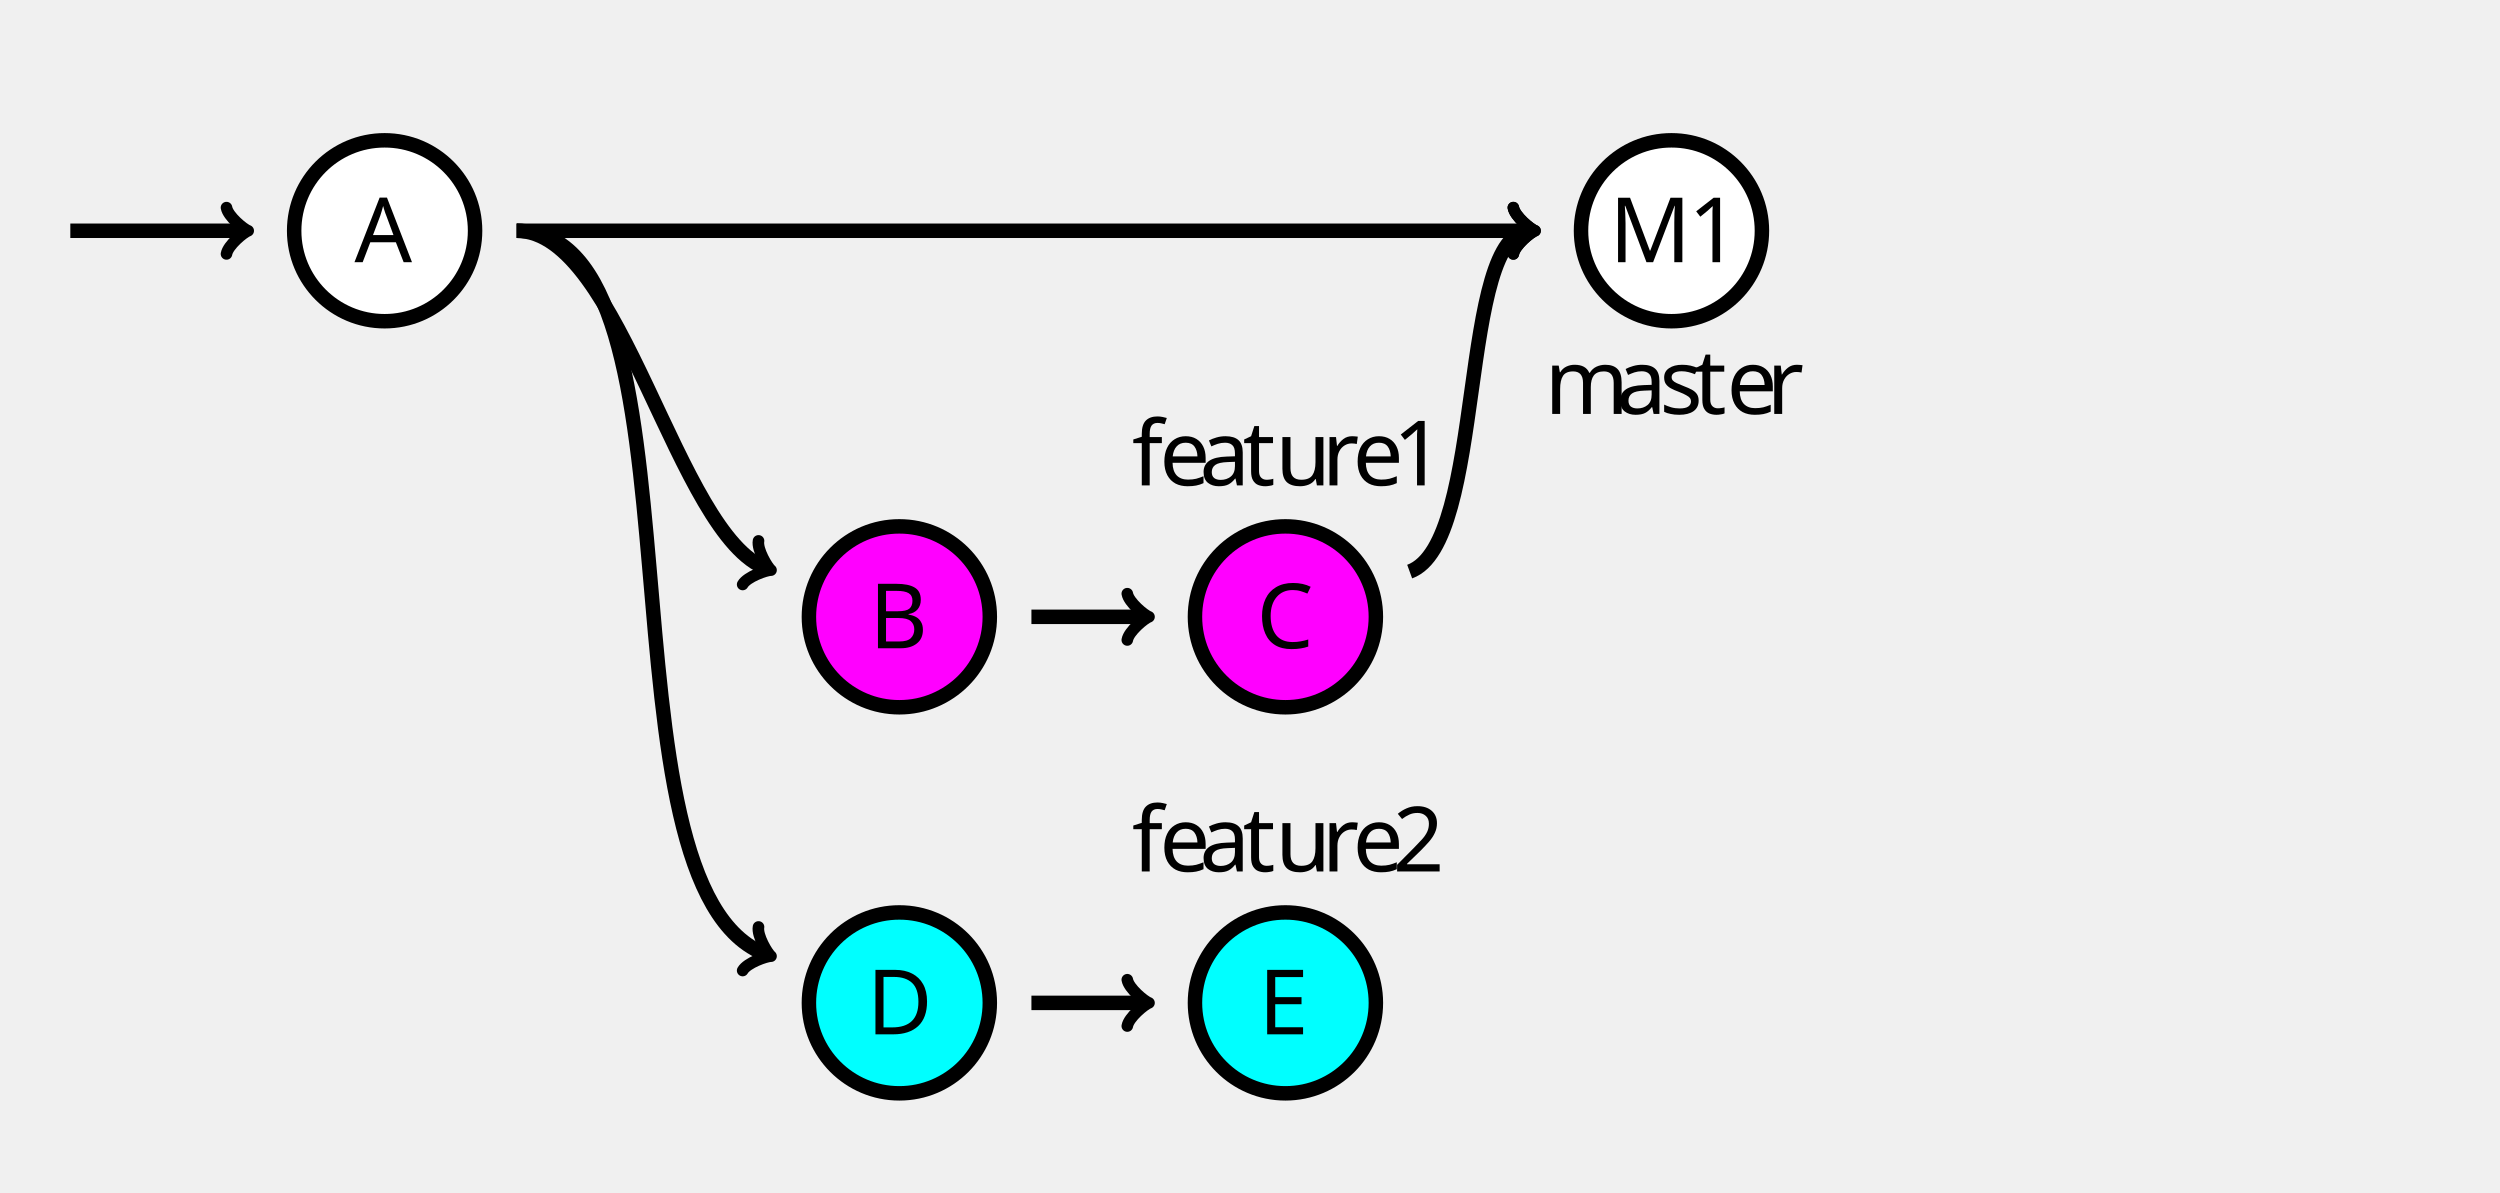
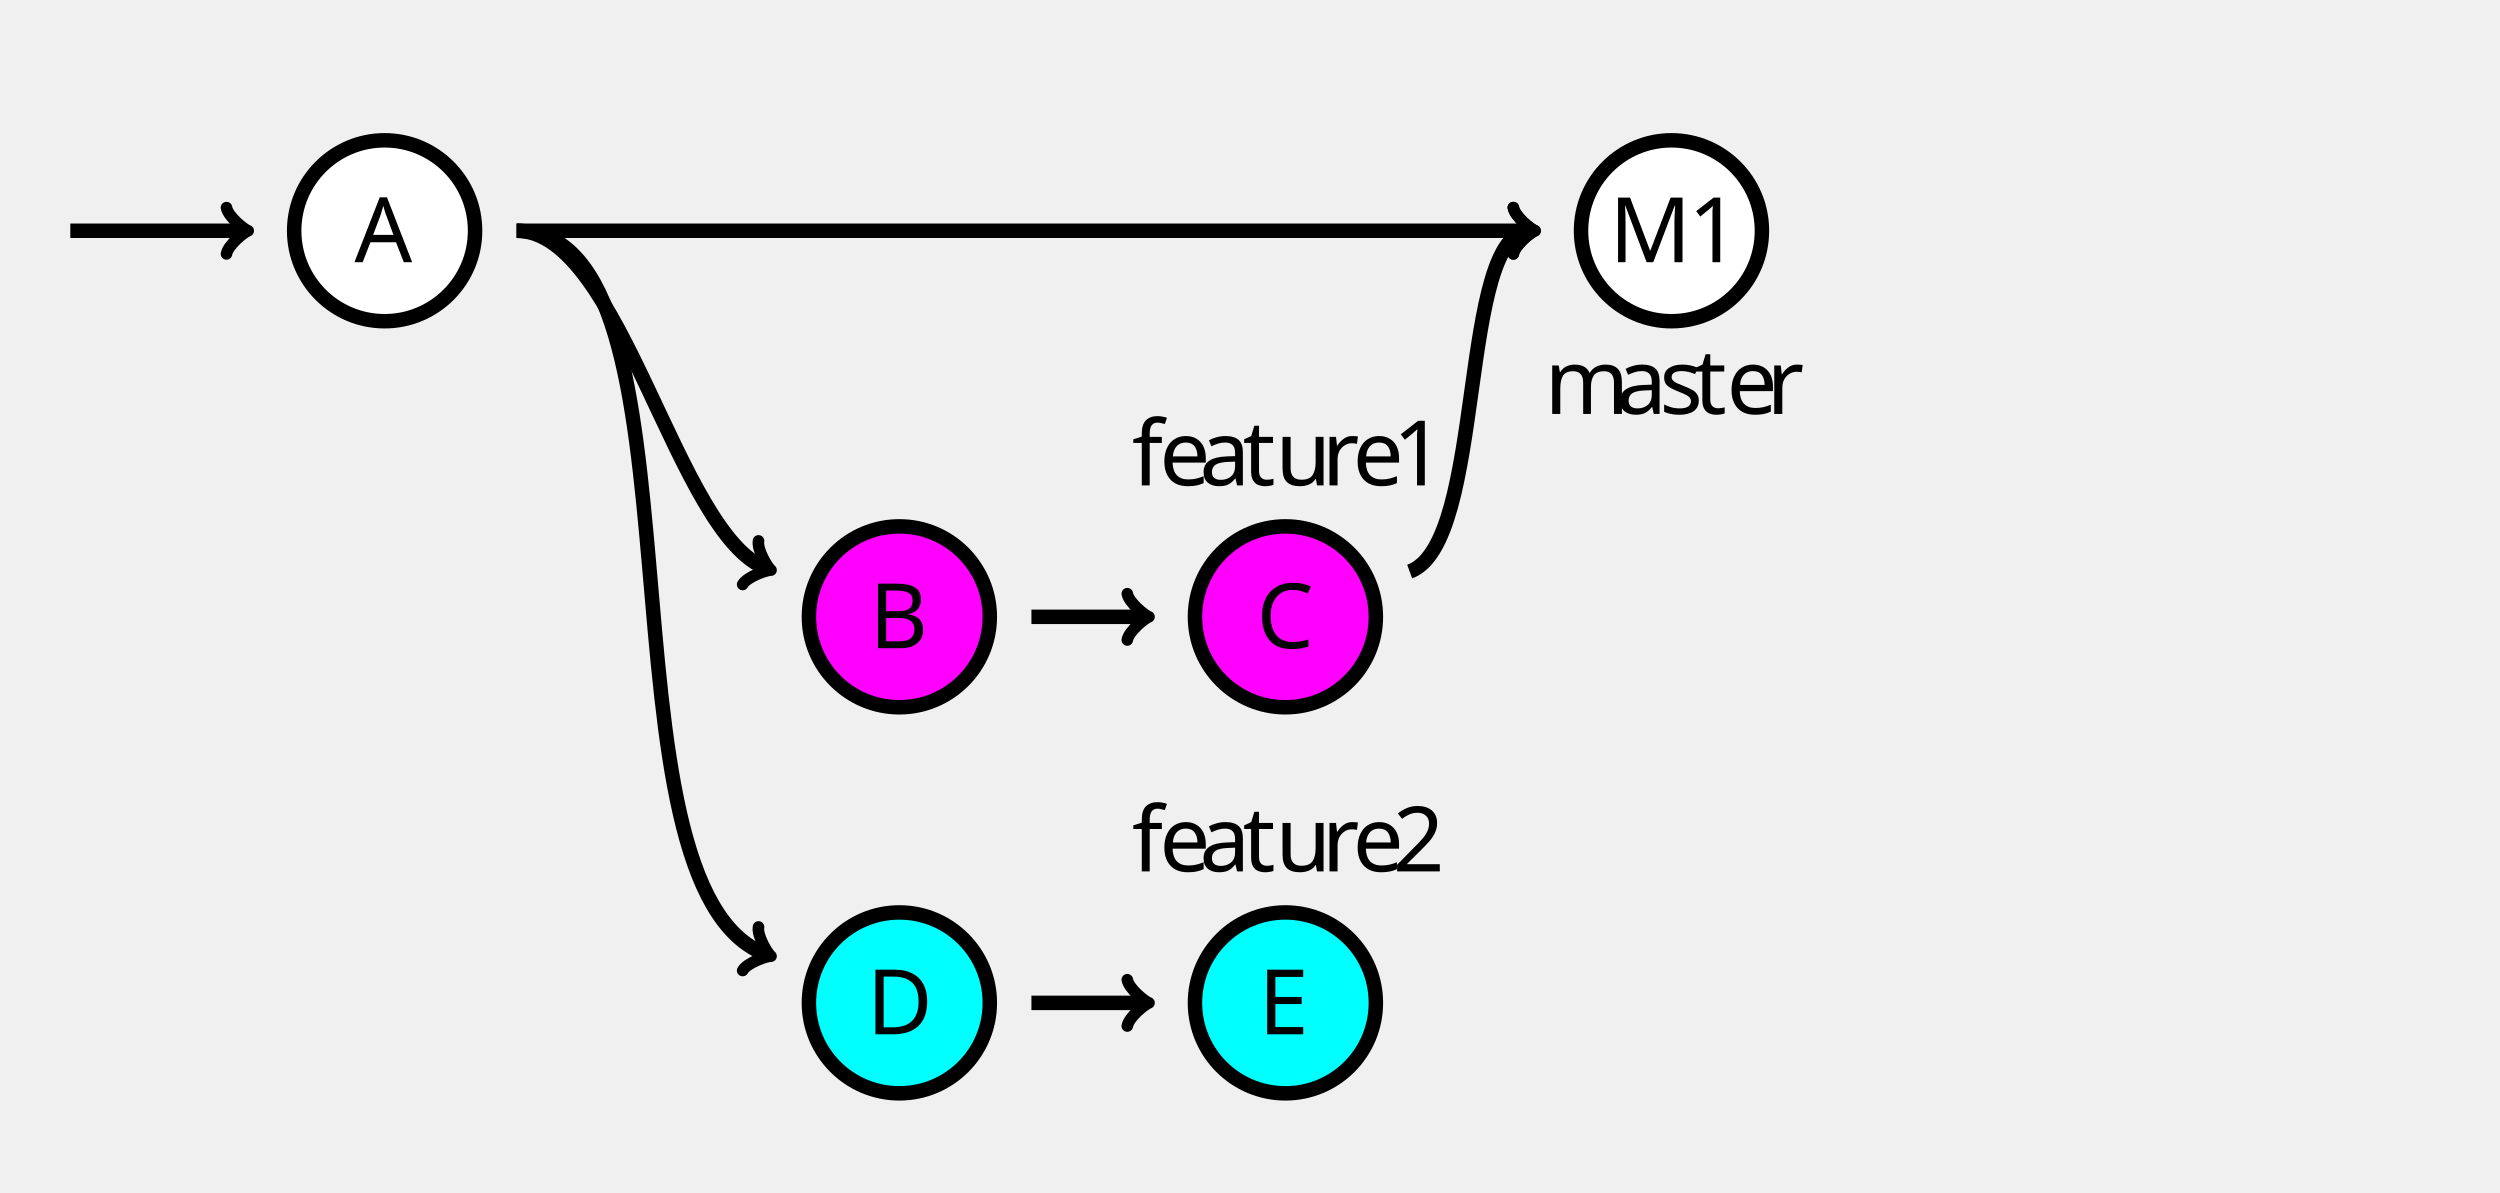
- <svg xmlns="http://www.w3.org/2000/svg" height="175.748" viewBox="-72 -72 276.378 131.811" width="368.504">
+ <svg xmlns="http://www.w3.org/2000/svg" height="131.811pt" viewBox="-72 -72 276.378 131.811" width="276.378pt">
  <defs>
    <font horiz-adv-x="0" id="cmss10">
      <font-face ascent="759" descent="250" font-family="cmss10" />
      <glyph d="M299 678h-20c-59-61-142-64-190-66v-58c33 1 81 3 131 24V58H95V0h329v58H299v620z" glyph-name="one" horiz-adv-x="500" unicode="1" vert-adv-y="500" />
      <glyph d="M174 188L50 64V0h399v71H267c-12 0-24-1-36-1H122c32 28 108 103 139 132 19 18 70 60 89 78 45 45 99 98 99 183 0 115-81 215-213 215-114 0-170-78-194-164 12-17 17-23 19-26 2-2 12-15 22-29 20 77 48 155 139 155 94 0 145-75 145-153 0-85-57-142-116-202l-77-71z" glyph-name="two" horiz-adv-x="500" unicode="2" vert-adv-y="500" />
      <glyph d="M377 694h-88L28 0h74l77 204h291L546 0h92L377 694zm71-434H200l65 181c21 59 52 144 59 181h1c2-14 9-39 32-105l91-257z" glyph-name="A" horiz-adv-x="666" unicode="A" vert-adv-y="666" />
      <glyph d="M97 694V0h264c144 0 249 90 249 188 0 87-87 158-193 175 91 23 166 81 166 157 0 92-107 174-249 174H97zm83-303v247h126c111 0 199-53 199-119 0-60-71-128-209-128H180zm0-335v274h145c106 0 204-61 204-141 0-75-88-133-196-133H180z" glyph-name="B" horiz-adv-x="666" unicode="B" vert-adv-y="666" />
      <glyph d="M582 114c-59-39-93-60-192-60-144 0-234 150-234 294 0 136 83 293 236 293 71 0 116-17 171-52l14 82c-43 21-120 34-184 34-185 0-327-156-327-366C66 181 185-11 393-11c92 0 130 16 195 56l-6 69z" glyph-name="C" horiz-adv-x="639" unicode="C" vert-adv-y="639" />
      <glyph d="M96 694V0h263c170 0 306 152 306 341 0 194-135 353-307 353H96zm86-638v582h153c140 0 244-121 244-297 0-170-104-285-244-285H182z" glyph-name="D" horiz-adv-x="722" unicode="D" vert-adv-y="722" />
      <glyph d="M513 329v61H183v237h138c12 0 24-1 36-1h183v65H94V0h460v71H428c-12 0-24-1-36-1H183v259h330z" glyph-name="E" horiz-adv-x="597" unicode="E" vert-adv-y="597" />
      <glyph d="M530 355c-35-91-82-215-93-262h-1c-5 21-17 58-32 100L247 607l-34 87H100V0h78v620h1c6-32 46-141 72-209L399 22h73l133 348c32 82 41 107 48 127 10 29 37 101 42 124l1-1V0h78v694H660L530 355z" glyph-name="M" horiz-adv-x="875" unicode="M" vert-adv-y="875" />
      <glyph d="M399 289c0 102-73 172-165 172-65 0-110-16-157-43l6-66c52 37 102 50 151 50 47 0 87-40 87-114v-43c-150-2-277-44-277-132C44 70 71-11 158-11c14 0 108 2 166 47V0h75v289zm-78-157c0-19 0-44-34-63-29-18-67-19-78-19-48 0-93 23-93 65 0 70 162 77 205 79v-62z" glyph-name="a" horiz-adv-x="480" unicode="a" vert-adv-y="480" />
      <glyph d="M414 219c0 34-1 109-40 169-41 62-102 73-138 73-111 0-201-106-201-235C35 94 131-11 251-11c63 0 120 24 159 52l-6 65c-63-52-129-56-152-56-80 0-144 71-147 169h309zm-304 55c16 76 69 126 126 126 52 0 108-34 121-126H110z" glyph-name="e" horiz-adv-x="444" unicode="e" vert-adv-y="444" />
      <glyph d="M176 386h110v58H173v119c0 74 67 81 93 81 20 0 47-2 81-17v67c-12 3-43 11-80 11-94 0-166-71-166-171v-90H27v-58h74V0h75v386z" glyph-name="f" horiz-adv-x="305" unicode="f" vert-adv-y="305" />
      <glyph d="M713 298c0 67-16 157-137 157-60 0-112-28-149-82-26 76-96 82-128 82-72 0-119-41-146-77v72H81V0h78v245c0 68 27 149 101 149 93 0 98-65 98-103V0h78v245c0 68 27 149 101 149 93 0 98-65 98-103V0h78v298z" glyph-name="m" horiz-adv-x="794" unicode="m" vert-adv-y="794" />
      <glyph d="M157 214c0 100 72 172 170 174v67c-89-1-144-50-175-96v91H82V0h75v214z" glyph-name="r" horiz-adv-x="341" unicode="r" vert-adv-y="341" />
      <glyph d="M343 429c-52 24-93 32-144 32-25 0-166 0-166-131 0-49 29-81 54-100 31-22 53-26 108-37 36-7 94-19 94-72 0-69-79-69-94-69-81 0-137 37-155 49L28 33c32-16 87-44 168-44 18 0 73 0 116 32 31 24 48 64 48 107 0 55-37 89-39 92-39 35-66 41-116 50-55 11-101 21-101 70 0 62 72 62 85 62 32 0 85-4 142-38l12 65z" glyph-name="s" horiz-adv-x="383" unicode="s" vert-adv-y="383" />
      <glyph d="M175 386h141v58H175v127h-69V444H19v-58h84V119c0-60 14-130 83-130 70 0 121 25 146 38l-16 59c-26-21-58-33-90-33-37 0-51 30-51 83v250z" glyph-name="t" horiz-adv-x="361" unicode="t" vert-adv-y="361" />
      <glyph d="M435 444h-78V154c0-75-56-110-120-110-71 0-78 26-78 69v331H81V109c0-72 23-120 106-120 53 0 124 16 173 59V0h75v444z" glyph-name="u" horiz-adv-x="516" unicode="u" vert-adv-y="516" />
    </font>
  </defs>
-   <style>text.f0{font-family:cmss10;font-size:9.963px}</style>
-   <g stroke-width="1.6" stroke="#000" id="page4">
+   <style>text.f0{font-family:cmss10;font-size:7.5pt}</style>
+   <g stroke-width="1.2pt" stroke="#000" id="page4">
    <g fill="#FFF">
      <path d="M-19.48-46.488c0-5.523-4.477-10-10-10s-10 4.477-10 10 4.477 10 10 10 10-4.477 10-10zm-10 0" />
      <text class="f0" x="-29.48" y="-46.488" transform="translate(-3.333 3.472)" stroke="none" fill="#000">A</text>
    </g>
    <path d="M66.906-42.68c0 5.524-4.478 10-10 10-5.523 0-10-4.476-10-10 0-5.522 4.477-10 10-10 5.522 0 10 4.478 10 10zm-10 0" stroke="none" transform="matrix(1 0 0 -1 -29.48 -46.488)" fill="#F0F" />
    <path d="M37.425-3.809c0-5.523-4.477-10-10-10s-10 4.477-10 10 4.477 10 10 10 10-4.477 10-10zm-10 0" fill="none" />
    <text class="f0" x="-29.48" y="-46.488" transform="translate(53.572 46.151)" stroke="none">B</text>
    <path d="M109.585-42.68c0 5.524-4.477 10-10 10s-10-4.476-10-10c0-5.522 4.477-10 10-10s10 4.478 10 10zm-10 0" stroke="none" transform="matrix(1 0 0 -1 -29.48 -46.488)" fill="#F0F" />
    <path d="M80.104-3.809c0-5.523-4.477-10-10-10s-10 4.477-10 10 4.477 10 10 10 10-4.477 10-10zm-10 0" fill="none" />
    <text class="f0" x="-29.48" y="-46.488" transform="translate(96.39 46.151)" stroke="none">C</text>
    <text class="f0" x="-29.48" y="-46.488" transform="translate(82.612 28.146)" stroke="none">f<tspan x="-26.436">e</tspan>
      <tspan x="-22.008">a</tspan>
      <tspan x="-17.221">t</tspan>
      <tspan x="-13.623">u</tspan>
      <tspan x="-8.476">r</tspan>
      <tspan x="-5.072">e</tspan>
      <tspan x="-.644">1</tspan>
    </text>
    <g fill="#FFF">
      <path d="M122.783-46.488c0-5.523-4.477-10-10-10-5.522 0-10 4.477-10 10s4.478 10 10 10c5.523 0 10-4.477 10-10zm-10 0" />
      <text class="f0" x="-29.48" y="-46.488" transform="translate(135.389 3.472)" stroke="none" fill="#000">M<tspan x="-20.763">1</tspan>
      </text>
    </g>
    <text class="f0" x="-29.48" y="-46.488" transform="translate(128.236 20.247)" stroke="none">m<tspan x="-21.566">a</tspan>
      <tspan x="-16.778">s</tspan>
      <tspan x="-12.959">t</tspan>
      <tspan x="-9.361">e</tspan>
      <tspan x="-4.933">r</tspan>
    </text>
    <path d="M66.906-85.358c0 5.523-4.478 10-10 10-5.523 0-10-4.477-10-10s4.477-10 10-10c5.522 0 10 4.477 10 10zm-10 0" stroke="none" transform="matrix(1 0 0 -1 -29.48 -46.488)" fill="#0FF" />
    <path d="M37.425 38.87c0-5.523-4.477-10-10-10s-10 4.477-10 10 4.477 10 10 10 10-4.477 10-10zm-10 0" fill="none" />
    <text class="f0" x="-29.48" y="-46.488" transform="translate(53.294 88.83)" stroke="none">D</text>
    <path d="M109.585-85.358c0 5.523-4.477 10-10 10s-10-4.477-10-10 4.477-10 10-10 10 4.477 10 10zm-10 0" stroke="none" transform="matrix(1 0 0 -1 -29.48 -46.488)" fill="#0FF" />
    <path d="M80.104 38.87c0-5.523-4.477-10-10-10s-10 4.477-10 10 4.477 10 10 10 10-4.477 10-10zm-10 0" fill="none" />
    <text class="f0" x="-29.48" y="-46.488" transform="translate(96.599 88.83)" stroke="none">E</text>
    <text class="f0" x="-29.48" y="-46.488" transform="translate(82.612 70.825)" stroke="none">f<tspan x="-26.436">e</tspan>
      <tspan x="-22.008">a</tspan>
      <tspan x="-17.221">t</tspan>
      <tspan x="-13.623">u</tspan>
      <tspan x="-8.476">r</tspan>
      <tspan x="-5.072">e</tspan>
      <tspan x="-.644">2</tspan>
    </text>
    <g fill="none">
      <path d="M-64.226-46.488h19.186" />
-       <path d="M-46.96-49.048c.16.96 1.92 2.4 2.4 2.56-.48.16-2.24 1.6-2.4 2.56" stroke-linejoin="round" stroke-linecap="round" stroke-width="1.28" />
+       <path d="M-46.96-49.048c.16.96 1.92 2.4 2.4 2.56-.48.16-2.24 1.6-2.4 2.56" stroke-linejoin="round" stroke-linecap="round" stroke-dashoffset="0pt" stroke-width=".96pt" />
    </g>
    <g fill="none">
      <path d="M42.025-3.809h12.52" />
-       <path d="M52.624-6.369c.16.96 1.92 2.4 2.4 2.56-.48.16-2.24 1.6-2.4 2.56" stroke-linejoin="round" stroke-linecap="round" stroke-width="1.28" />
+       <path d="M52.624-6.369c.16.96 1.92 2.4 2.4 2.56-.48.16-2.24 1.6-2.4 2.56" stroke-linejoin="round" stroke-linecap="round" stroke-dashoffset="0pt" stroke-width=".96pt" />
    </g>
    <g fill="none">
      <path d="M42.025 38.87h12.52" />
-       <path d="M52.624 36.31c.16.96 1.92 2.4 2.4 2.56-.48.16-2.24 1.6-2.4 2.56" stroke-linejoin="round" stroke-linecap="round" stroke-width="1.28" />
+       <path d="M52.624 36.31c.16.96 1.92 2.4 2.4 2.56-.48.16-2.24 1.6-2.4 2.56" stroke-linejoin="round" stroke-linecap="round" stroke-dashoffset="0pt" stroke-width=".96pt" />
    </g>
    <g fill="none">
      <path d="M-14.88-46.488c11.613 0 17.66 33.71 27.665 37.35" />
-       <path d="M11.855-12.203c-.178.958.985 2.915 1.382 3.23-.507-.014-2.656.738-3.135 1.587" stroke-linejoin="round" stroke-linecap="round" stroke-width="1.282" />
+       <path d="M11.855-12.203c-.178.958.985 2.915 1.382 3.23-.507-.014-2.656.738-3.135 1.587" stroke-linejoin="round" stroke-linecap="round" stroke-dashoffset="0pt" stroke-width=".961pt" />
    </g>
    <g fill="none">
      <path d="M-14.88-46.488c22.141 0 7.767 72.787 27.665 80.03" />
-       <path d="M11.855 30.476c-.178.958.985 2.915 1.382 3.23-.507-.014-2.656.739-3.135 1.587" stroke-linejoin="round" stroke-linecap="round" stroke-width="1.282" />
+       <path d="M11.855 30.476c-.178.958.985 2.915 1.382 3.23-.507-.014-2.656.739-3.135 1.587" stroke-linejoin="round" stroke-linecap="round" stroke-dashoffset="0pt" stroke-width=".961pt" />
    </g>
    <g fill="none">
      <path d="M83.841-8.809c8.55-3.111 5.239-37.679 13.382-37.679" />
-       <path d="M95.303-49.048c.16.96 1.92 2.4 2.4 2.56-.48.16-2.24 1.6-2.4 2.56" stroke-linejoin="round" stroke-linecap="round" stroke-width="1.28" />
+       <path d="M95.303-49.048c.16.96 1.92 2.4 2.4 2.56-.48.16-2.24 1.6-2.4 2.56" stroke-linejoin="round" stroke-linecap="round" stroke-dashoffset="0pt" stroke-width=".96pt" />
    </g>
    <g fill="none">
      <path d="M-14.88-46.488H97.223" />
-       <path d="M95.303-49.048c.16.96 1.92 2.4 2.4 2.56-.48.16-2.24 1.6-2.4 2.56" stroke-linejoin="round" stroke-linecap="round" stroke-width="1.28" />
+       <path d="M95.303-49.048c.16.96 1.92 2.4 2.4 2.56-.48.16-2.24 1.6-2.4 2.56" stroke-linejoin="round" stroke-linecap="round" stroke-dashoffset="0pt" stroke-width=".96pt" />
    </g>
  </g>
</svg>
